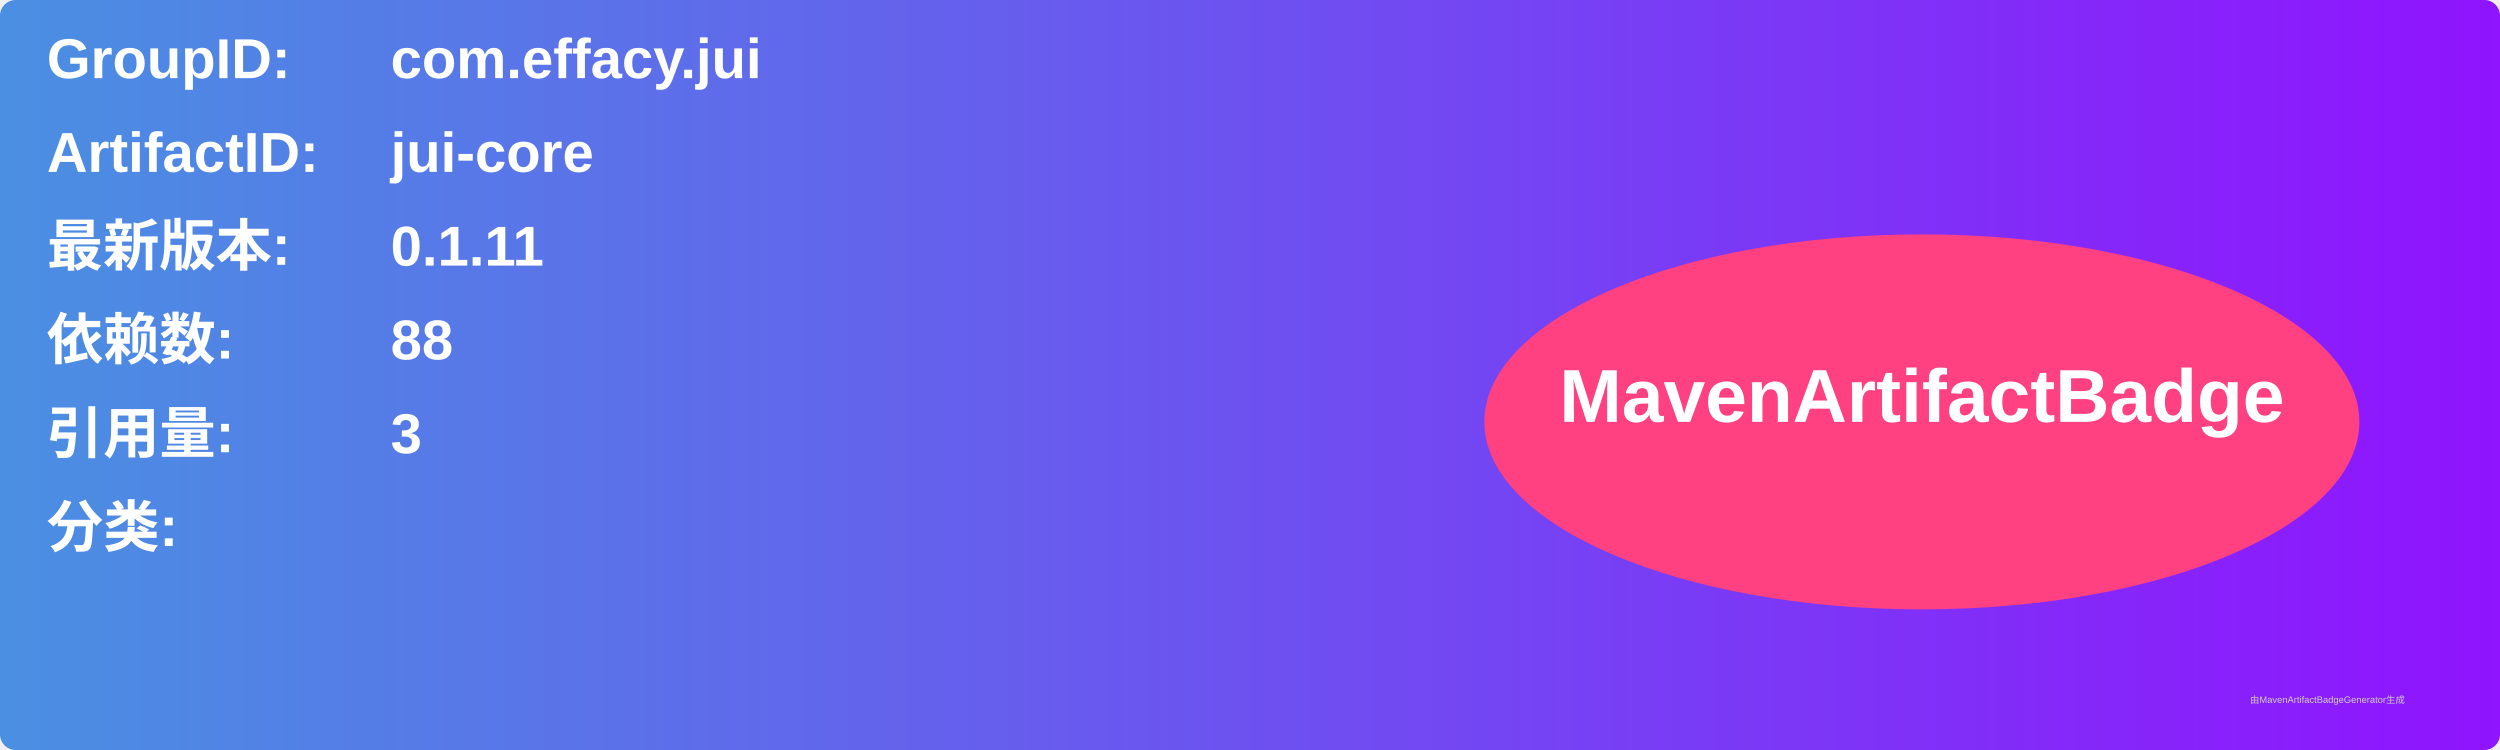
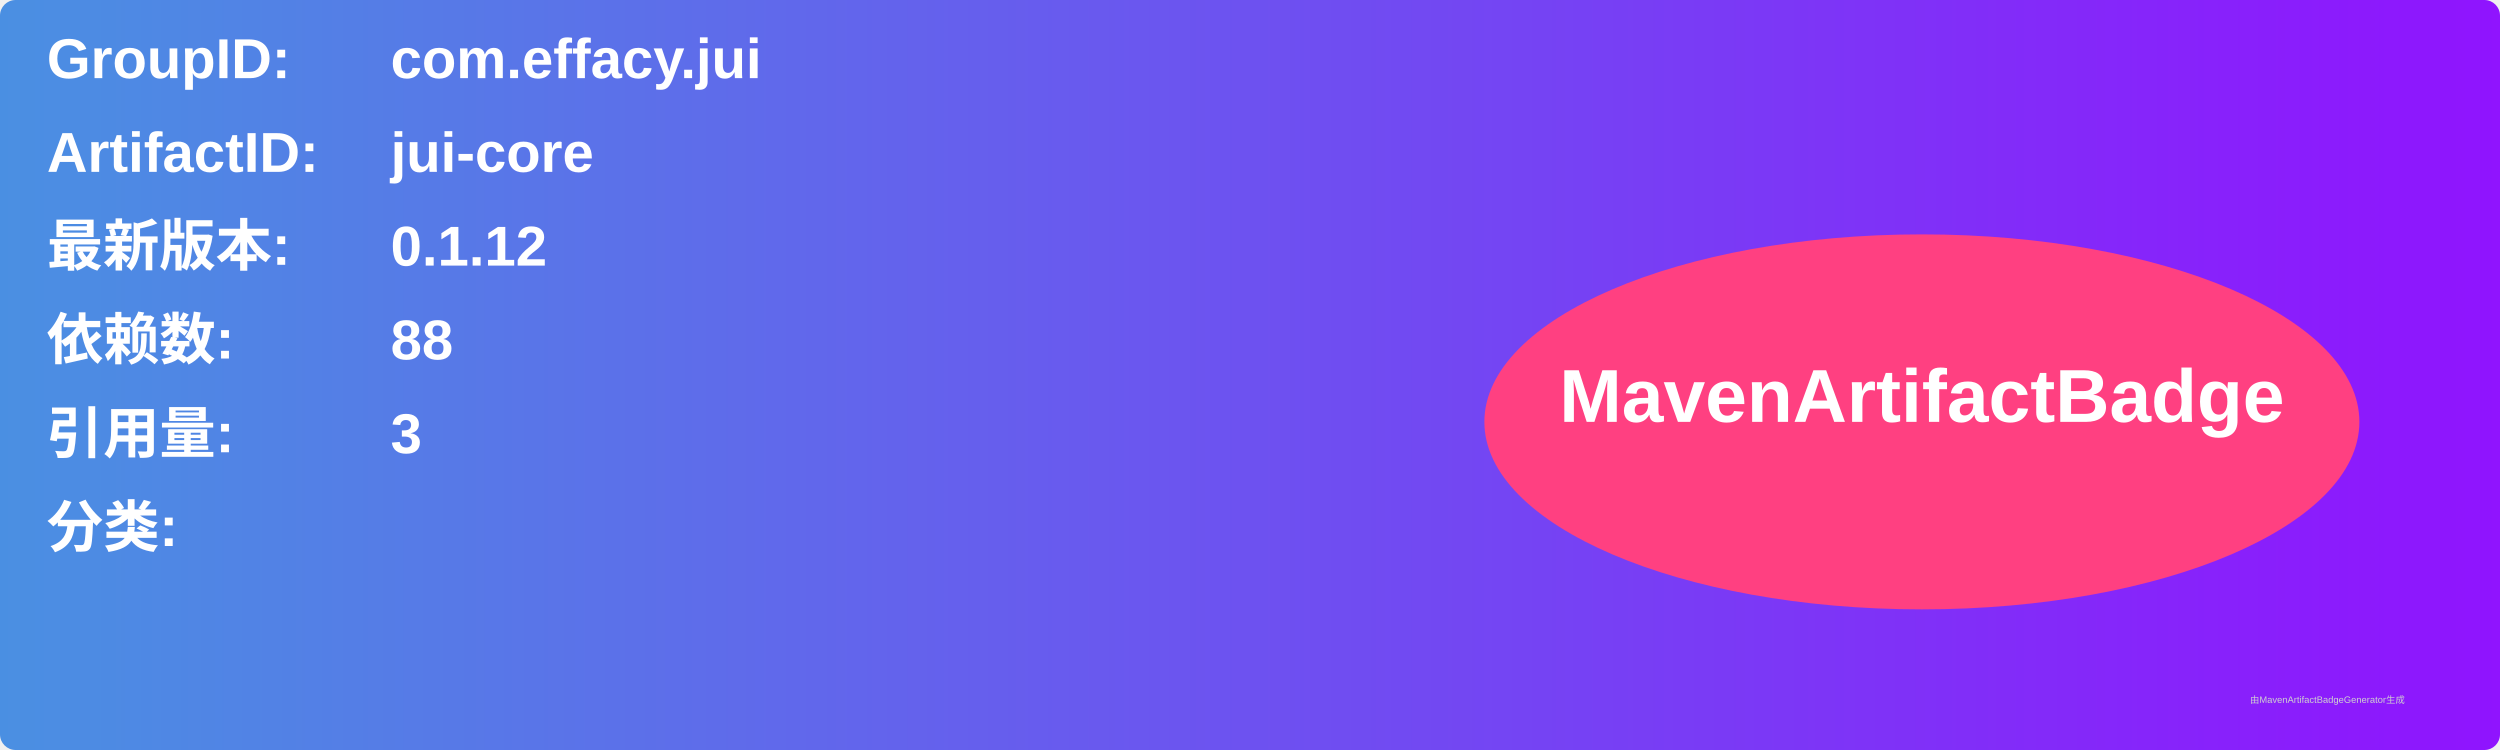
<svg xmlns="http://www.w3.org/2000/svg" width="800" height="240" viewBox="0 0 800 240">
  <linearGradient id="grad" x1="0%" y1="0%" x2="100%" y2="0%">
    <stop offset="0%" stop-color="#4a90e2" />
    <stop offset="100%" stop-color="#9013fe" />
  </linearGradient>
  <rect width="100%" height="100%" rx="5" ry="5" fill="url(#grad)" />
  <g transform="translate(15, 15)">
    <text x="0" y="10" font-family="Arial" font-size="18" fill="white" font-weight="bold" width="260">GroupID:</text>
    <text x="110" y="10" font-family="Arial" font-size="18" fill="white" font-weight="bold" width="460">com.effacy.jui</text>
    <text x="0" y="40" font-family="Arial" font-size="18" fill="white" font-weight="bold" width="260">ArtifactID:</text>
    <text x="110" y="40" font-family="Arial" font-size="18" fill="white" font-weight="bold" width="460">jui-core</text>
    <text x="0" y="70" font-family="Arial" font-size="18" fill="white" font-weight="bold">最新版本:</text>
    <text x="110" y="70" font-family="Arial" font-size="18" fill="white" font-weight="bold">
-       <tspan font-weight="bold">0.1.11</tspan>
+       <tspan font-weight="bold">0.1.12</tspan>
    </text>
    <text x="0" y="100" font-family="Arial" font-size="18" fill="white" font-weight="bold">依赖数: </text>
    <text x="110" y="100" font-family="Arial" font-size="18" fill="white">
      <tspan font-weight="bold">88</tspan>
    </text>
    <text x="0" y="130" font-family="Arial" font-size="18" fill="white" font-weight="bold">引用量: </text>
    <text x="110" y="130" font-family="Arial" font-size="18" fill="white">
      <tspan font-weight="bold">3</tspan>
    </text>
    <text x="0" y="160" font-family="Arial" font-size="18" fill="white" font-weight="bold">分类:</text>
    <text x="10" y="190" font-family="Arial" font-size="10" fill="white">
      <tspan font-weight="bold" />
    </text>
    <ellipse cx="600" cy="120" rx="140" ry="60" fill="#ff4081" />
    <text x="600" y="120" text-anchor="middle" font-family="Arial" font-size="24" fill="white" font-weight="bold">MavenArtifactBadge</text>
  </g>
  <text x="720" y="225" font-family="Arial" font-size="3" fill="#d0d0d0">由MavenArtifactBadgeGenerator生成</text>
</svg>
